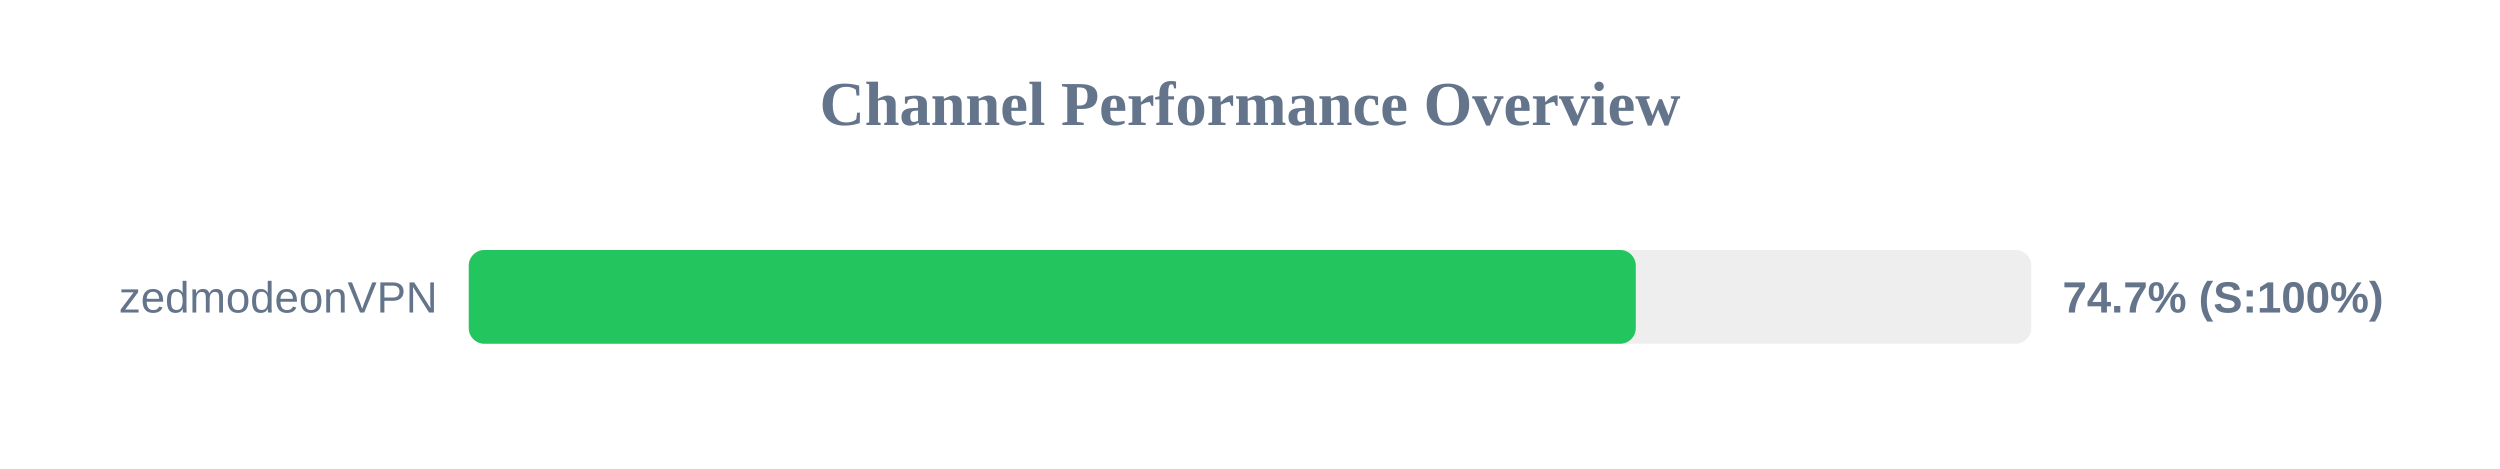
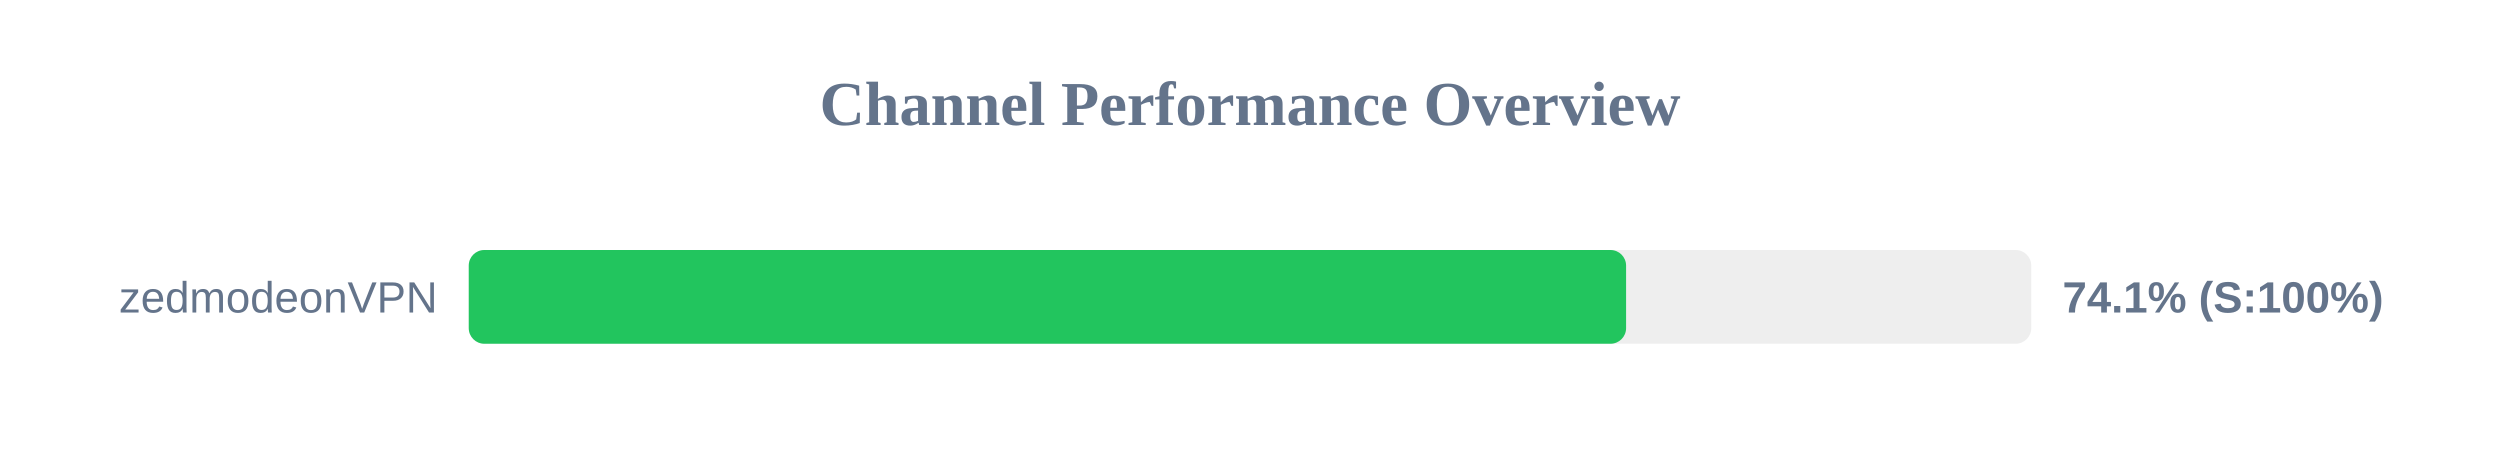
<svg xmlns="http://www.w3.org/2000/svg" width="800" height="150" version="1.1">
  <style>
        .row { font: 14px Arial; fill: #64748b; }
        .score { font: bold 14px Arial; fill: #64748b; }
    </style>
  <text x="400" y="40" text-anchor="middle" font-size="20px" font-weight="bold" fill="#64748b">Channel Performance Overview</text>
  <rect x="150" y="80" width="500" height="30" fill="#eee" rx="5" />
-   <rect x="150" y="80" width="373.45" height="30" fill="#22c55e" rx="5" />
+   <rect x="150" y="80" width="370.35" height="30" fill="#22c55e" rx="5" />
  <text x="140" y="100" text-anchor="end" class="row">zedmodeonVPN</text>
-   <text x="660" y="100" text-anchor="start" class="score">74.7% (S:100%)</text>
+   <text x="660" y="100" text-anchor="start" class="score">74.1% (S:100%)</text>
</svg>
